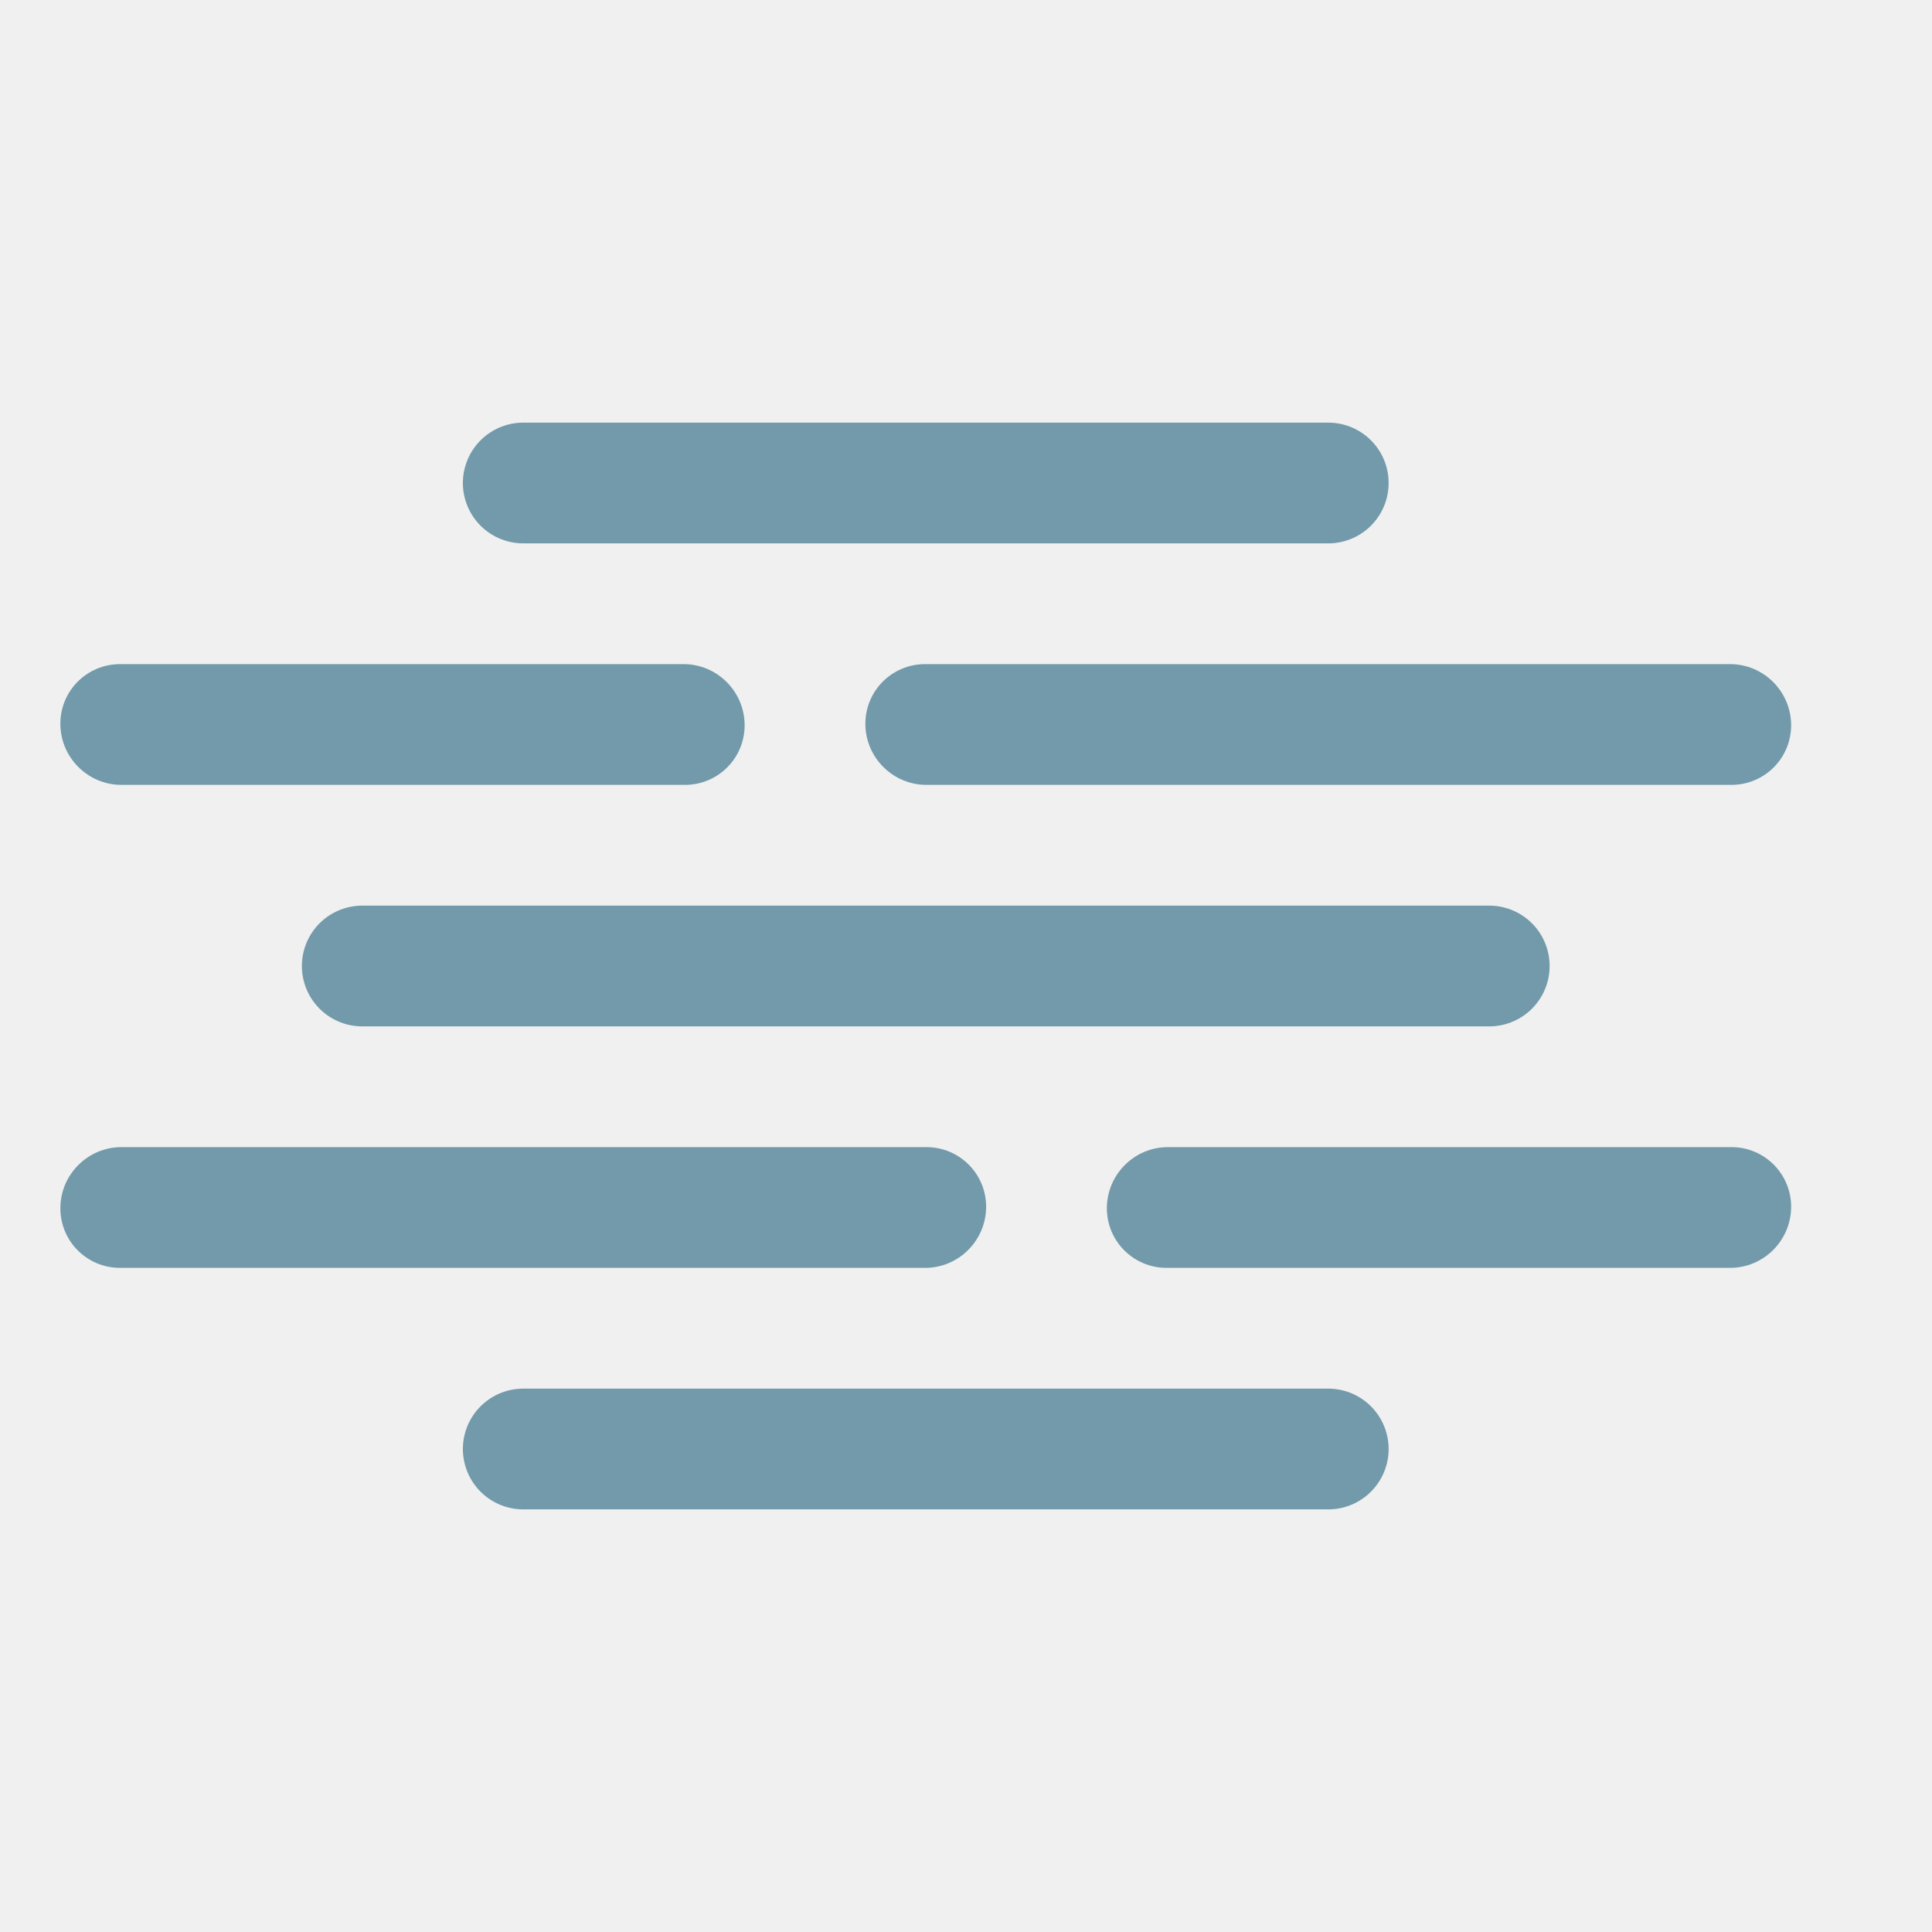
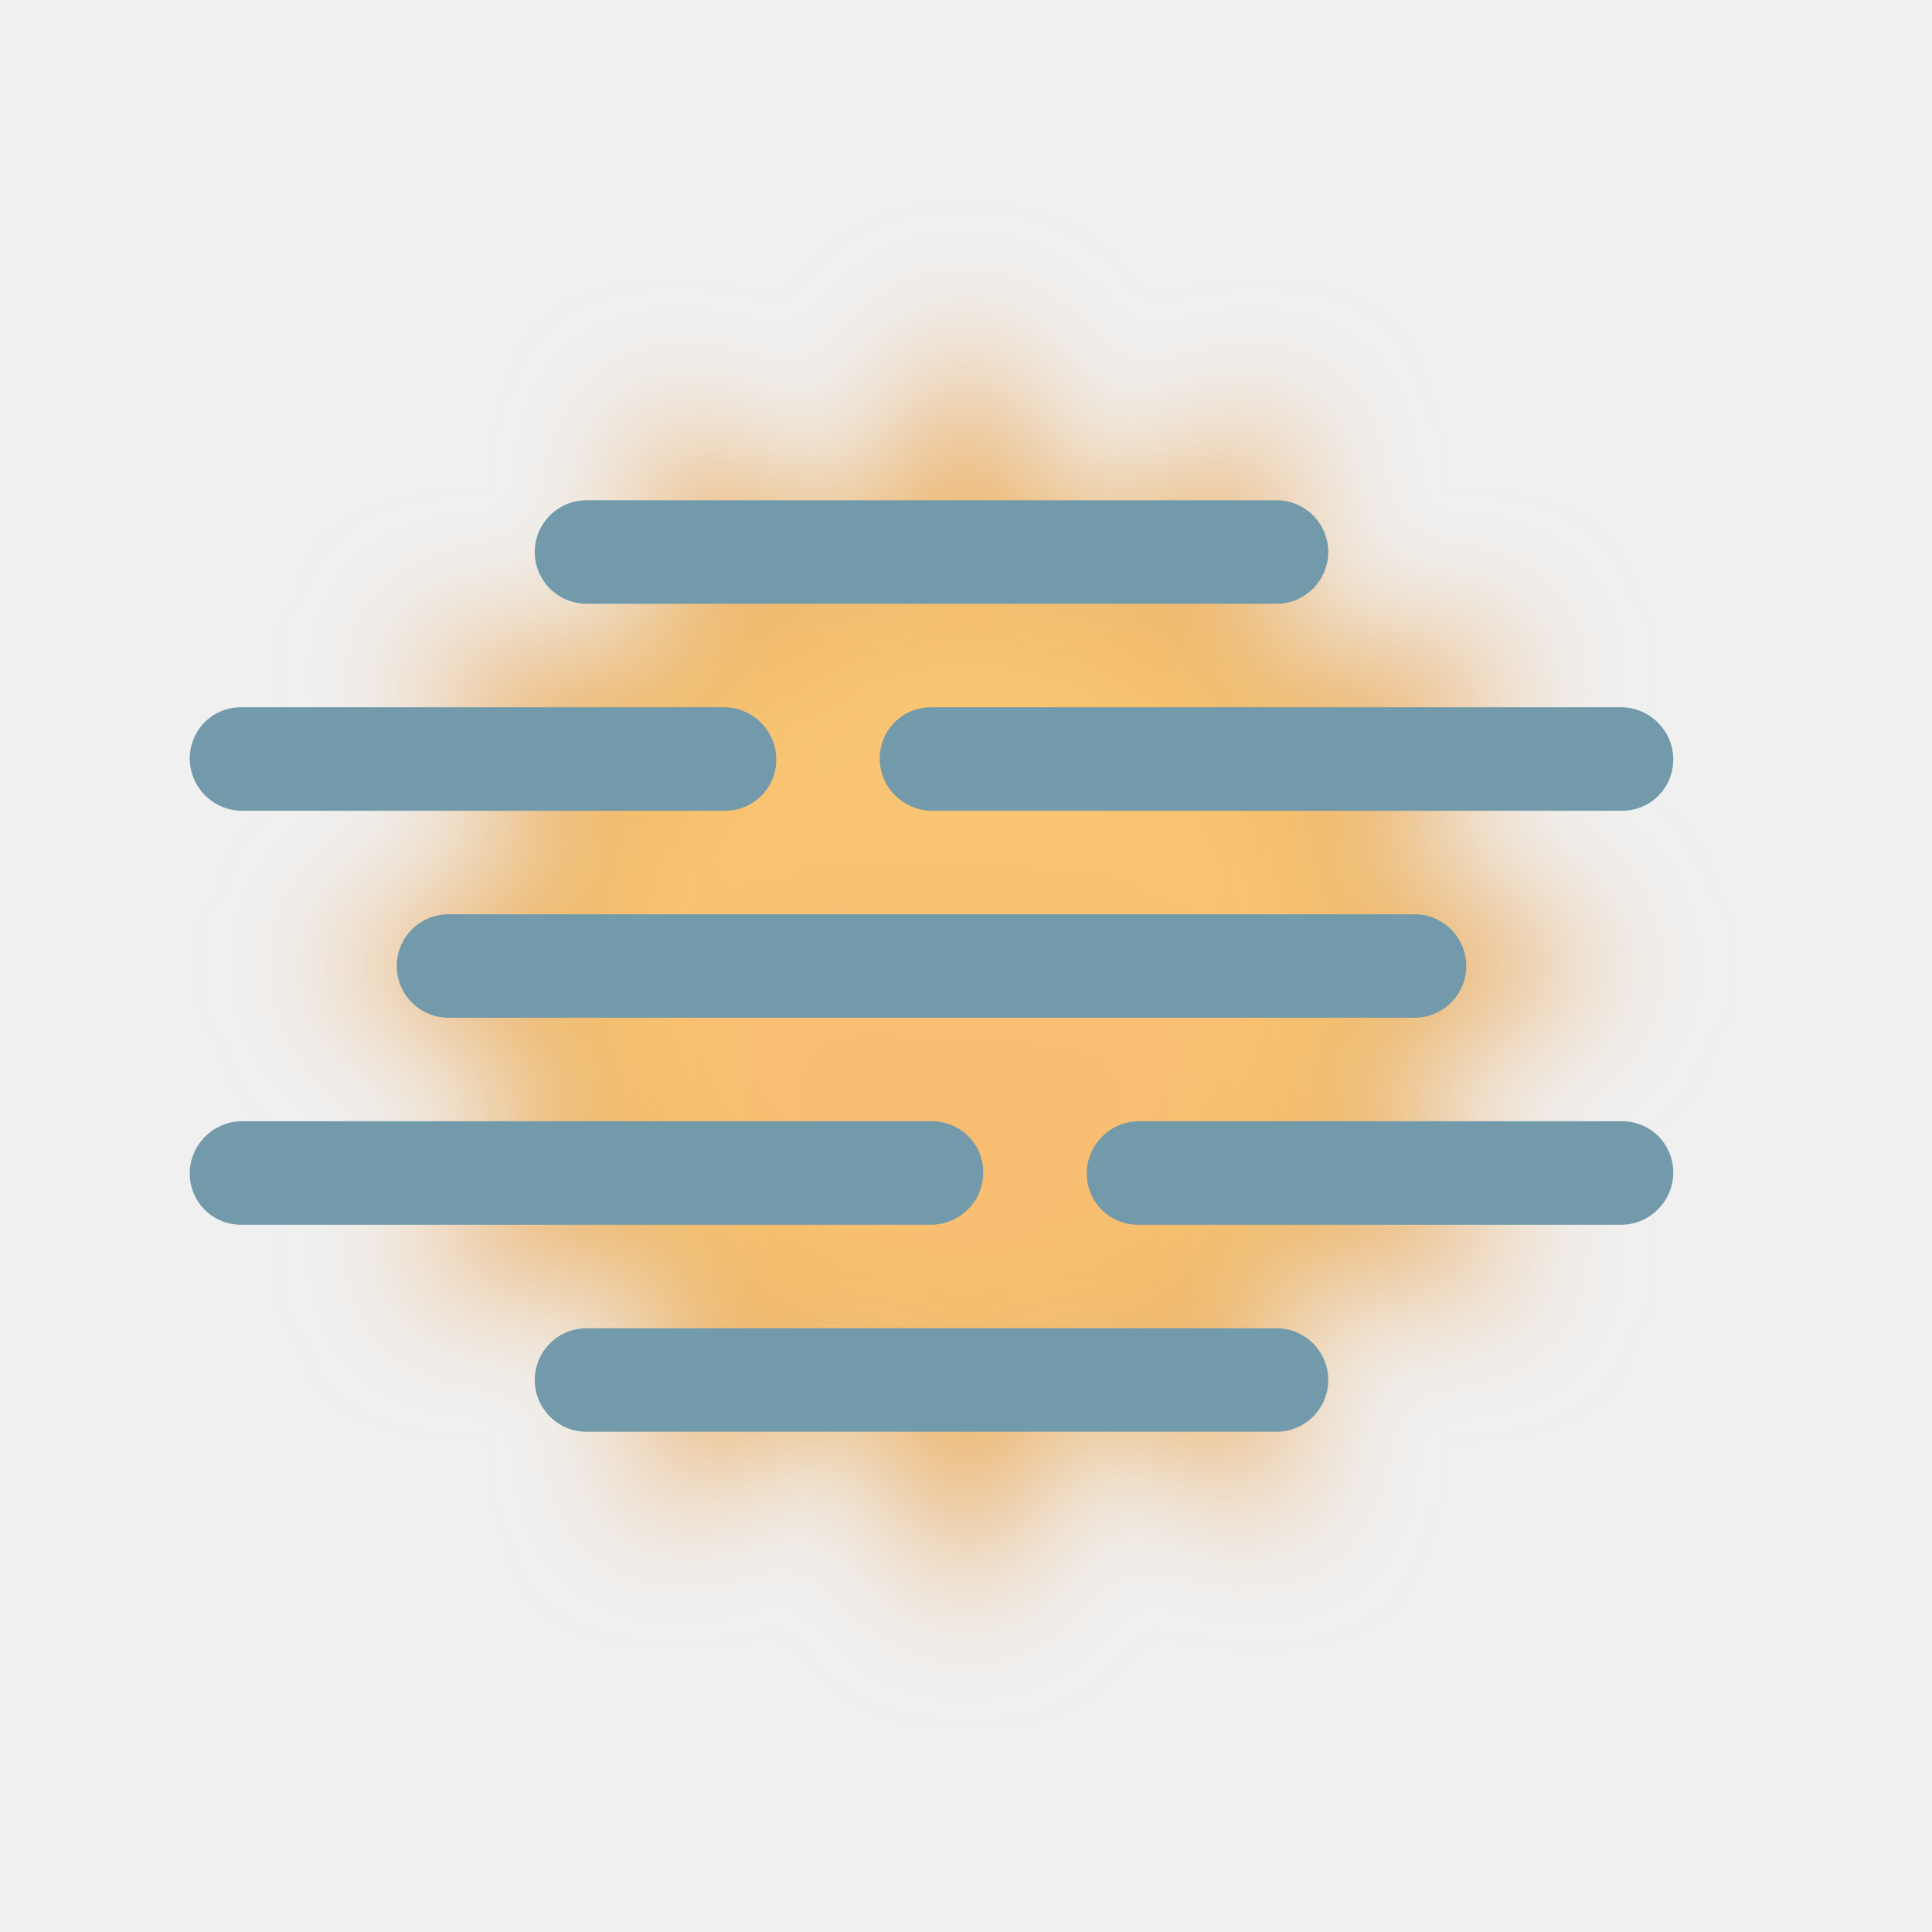
- <svg xmlns="http://www.w3.org/2000/svg" width="24" height="24" viewBox="0 0 24 24" fill="none">
-   <g clip-path="url(#clip0_1607_973)">
-     <path d="M11.508 9.75C11.094 9.75 10.755 9.414 10.75 9C10.745 8.586 11.078 8.25 11.492 8.25L11.5 9L11.508 9.75ZM21.492 8.25C21.906 8.25 22.245 8.586 22.25 9C22.255 9.414 21.922 9.75 21.508 9.75L21.5 9L21.492 8.25ZM11.5 9L11.492 8.25L21.492 8.25L21.5 9L21.508 9.75L11.508 9.75L11.5 9Z" fill="#729AAA" />
-     <path d="M11.492 15.75C11.906 15.75 12.245 15.414 12.25 15C12.255 14.586 11.922 14.25 11.508 14.25L11.5 15L11.492 15.75ZM1.508 14.25C1.094 14.25 0.755 14.586 0.75 15C0.745 15.414 1.077 15.75 1.492 15.75L1.5 15L1.508 14.25ZM11.5 15L11.508 14.25L1.508 14.25L1.5 15L1.492 15.75L11.492 15.75L11.5 15Z" fill="#729AAA" />
-     <path d="M1.508 9.75C1.094 9.75 0.755 9.414 0.75 9C0.745 8.586 1.077 8.25 1.492 8.25L1.5 9L1.508 9.75ZM8.492 8.25C8.906 8.25 9.245 8.586 9.25 9C9.255 9.414 8.923 9.75 8.508 9.75L8.5 9L8.492 8.25ZM1.5 9L1.492 8.25L8.492 8.25L8.5 9L8.508 9.75L1.508 9.75L1.5 9Z" fill="#729AAA" />
-     <path d="M21.492 15.75C21.906 15.75 22.245 15.414 22.25 15C22.255 14.586 21.922 14.25 21.508 14.25L21.5 15L21.492 15.75ZM14.508 14.25C14.094 14.25 13.755 14.586 13.75 15C13.745 15.414 14.078 15.75 14.492 15.75L14.5 15L14.508 14.25ZM21.5 15L21.508 14.25L14.508 14.25L14.5 15L14.492 15.75L21.492 15.75L21.5 15Z" fill="#729AAA" />
-     <path d="M6.5 18L16.5 18" stroke="#729AAA" stroke-width="1.5" stroke-linecap="round" />
-     <path d="M4.5 12L18.5 12" stroke="#729AAA" stroke-width="1.5" stroke-linecap="round" />
-     <path d="M6.5 6L16.5 6" stroke="#729AAA" stroke-width="1.5" stroke-linecap="round" />
+ <svg xmlns="http://www.w3.org/2000/svg" width="28" height="28" viewBox="0 0 28 28" fill="none">
+   <g opacity="0.6" filter="url(#filter0_f_1607_973)">
+     <g clip-path="url(#clip0_1607_973)">
+       <path d="M14.288 5.188C14.177 4.938 13.823 4.938 13.712 5.188L12.589 7.731C12.508 7.915 12.278 7.977 12.115 7.859L9.863 6.219C9.643 6.059 9.337 6.235 9.364 6.506L9.645 9.294C9.666 9.494 9.498 9.661 9.299 9.64L6.531 9.341L6.435 9.345C6.221 9.387 6.103 9.644 6.241 9.838L7.867 12.113C7.983 12.275 7.921 12.504 7.738 12.584L5.188 13.711C4.939 13.822 4.937 14.176 5.186 14.288L7.736 15.43C7.919 15.512 7.981 15.743 7.862 15.905L6.228 18.134C6.066 18.355 6.242 18.662 6.514 18.634L9.298 18.353C9.497 18.333 9.665 18.501 9.644 18.701L9.345 21.468L9.349 21.565C9.39 21.778 9.648 21.897 9.842 21.758L12.115 20.132C12.278 20.016 12.507 20.078 12.588 20.261L13.714 22.812L13.766 22.894C13.785 22.916 13.808 22.933 13.831 22.948C13.836 22.951 13.841 22.954 13.847 22.957C13.866 22.968 13.885 22.976 13.905 22.983C13.911 22.985 13.916 22.986 13.922 22.988C13.973 23.001 14.027 23.002 14.078 22.99C14.086 22.988 14.094 22.985 14.102 22.982C14.12 22.976 14.138 22.969 14.154 22.959C14.162 22.955 14.169 22.951 14.176 22.947C14.198 22.932 14.219 22.916 14.237 22.895L14.29 22.814L15.434 20.261C15.515 20.078 15.744 20.017 15.906 20.135L18.16 21.776C18.188 21.796 18.217 21.811 18.246 21.821C18.273 21.83 18.301 21.834 18.329 21.835C18.34 21.836 18.351 21.835 18.361 21.834C18.379 21.833 18.397 21.833 18.414 21.829C18.422 21.827 18.43 21.823 18.439 21.821C18.457 21.815 18.476 21.808 18.493 21.798C18.5 21.794 18.507 21.79 18.514 21.786C18.53 21.775 18.546 21.763 18.561 21.75C18.567 21.744 18.573 21.738 18.578 21.732C18.59 21.718 18.602 21.704 18.611 21.689C18.617 21.68 18.623 21.671 18.628 21.661C18.637 21.642 18.644 21.621 18.649 21.6C18.651 21.594 18.654 21.589 18.655 21.584C18.661 21.554 18.663 21.522 18.659 21.489L18.625 21.137L18.377 18.701C18.357 18.501 18.526 18.334 18.725 18.355L21.487 18.653C21.759 18.682 21.936 18.376 21.776 18.155L20.136 15.883C20.018 15.721 20.08 15.491 20.264 15.41L22.812 14.284C23.062 14.173 23.063 13.819 22.814 13.707L22.496 13.565L20.262 12.564C20.131 12.505 20.064 12.37 20.079 12.239C20.082 12.21 20.088 12.182 20.1 12.155C20.109 12.133 20.121 12.111 20.136 12.09L21.776 9.836C21.937 9.616 21.76 9.31 21.489 9.337L21.139 9.372L18.702 9.62C18.503 9.64 18.335 9.471 18.356 9.272L18.654 6.508C18.683 6.237 18.378 6.059 18.156 6.219L15.885 7.861C15.722 7.978 15.493 7.916 15.412 7.733L14.288 5.188Z" fill="url(#paint0_radial_1607_973)" />
+       <path d="M8.758 14.004C8.758 16.899 11.105 19.246 14 19.246C16.895 19.246 19.242 16.899 19.242 14.004C19.242 11.109 16.895 8.762 14 8.762C11.105 8.762 8.758 11.109 8.758 14.004Z" fill="url(#paint1_linear_1607_973)" />
+       <path d="M9.758 14.004C9.758 11.661 11.657 9.762 14 9.762C16.343 9.762 18.242 11.661 18.242 14.004C18.242 16.347 16.342 18.246 14 18.246V19.246L14.269 19.239C16.95 19.104 19.099 16.954 19.235 14.274L19.242 14.004C19.242 11.109 16.895 8.762 14 8.762L13.73 8.769C10.961 8.909 8.758 11.2 8.758 14.004L8.764 14.274C8.905 17.043 11.195 19.246 14 19.246V18.246C11.657 18.246 9.758 16.347 9.758 14.004Z" fill="#FFAF22" />
+     </g>
+   </g>
+   <g clip-path="url(#clip1_1607_973)">
+     <path d="M13.508 11.75C13.094 11.75 12.755 11.414 12.75 11C12.746 10.586 13.078 10.25 13.492 10.25L13.5 11L13.508 11.75ZM23.492 10.25C23.906 10.25 24.246 10.586 24.25 11C24.255 11.414 23.923 11.75 23.509 11.75L23.5 11L23.492 10.25ZM13.5 11L13.492 10.25L23.492 10.25L23.5 11L23.509 11.75L13.508 11.75L13.5 11Z" fill="#729AAA" />
+     <path d="M13.492 17.75C13.906 17.75 14.246 17.414 14.25 17C14.255 16.586 13.923 16.25 13.508 16.25L13.5 17L13.492 17.75ZM3.509 16.25C3.094 16.25 2.755 16.586 2.75 17C2.746 17.414 3.078 17.75 3.492 17.75L3.5 17L3.509 16.25ZM13.5 17L13.508 16.25L3.509 16.25L3.5 17L3.492 17.75L13.492 17.75L13.5 17Z" fill="#729AAA" />
+     <path d="M3.509 11.75C3.094 11.75 2.755 11.414 2.75 11C2.746 10.586 3.078 10.25 3.492 10.25L3.5 11L3.509 11.75ZM10.492 10.25C10.906 10.25 11.246 10.586 11.25 11C11.255 11.414 10.923 11.75 10.508 11.75L10.5 11L10.492 10.25ZM3.5 11L3.492 10.25L10.492 10.25L10.5 11L10.508 11.75L3.509 11.75L3.5 11Z" fill="#729AAA" />
+     <path d="M23.492 17.75C23.906 17.75 24.246 17.414 24.25 17C24.255 16.586 23.923 16.25 23.509 16.25L23.5 17L23.492 17.75ZM16.509 16.25C16.094 16.25 15.755 16.586 15.75 17C15.746 17.414 16.078 17.75 16.492 17.75L16.5 17L16.509 16.25ZM23.5 17L23.509 16.25L16.509 16.25L16.5 17L16.492 17.75L23.492 17.75L23.5 17Z" fill="#729AAA" />
+     <path d="M8.5 20L18.5 20" stroke="#729AAA" stroke-width="1.5" stroke-linecap="round" />
+     <path d="M6.5 14L20.5 14" stroke="#729AAA" stroke-width="1.5" stroke-linecap="round" />
+     <path d="M8.5 8L18.5 8" stroke="#729AAA" stroke-width="1.5" stroke-linecap="round" />
  </g>
  <defs>
+     <filter id="filter0_f_1607_973" x="0" y="0" width="28" height="28" filterUnits="userSpaceOnUse" color-interpolation-filters="sRGB">
+       <feFlood flood-opacity="0" result="BackgroundImageFix" />
+       <feBlend mode="normal" in="SourceGraphic" in2="BackgroundImageFix" result="shape" />
+       <feGaussianBlur stdDeviation="1" result="effect1_foregroundBlur_1607_973" />
+     </filter>
+     <radialGradient id="paint0_radial_1607_973" cx="0" cy="0" r="1" gradientUnits="userSpaceOnUse" gradientTransform="translate(14.0001 13.9993) rotate(90) scale(8.99917 8.9998)">
+       <stop stop-color="#E5AC00" />
+       <stop offset="1" stop-color="#EB7500" />
+     </radialGradient>
+     <linearGradient id="paint1_linear_1607_973" x1="14.655" y1="8.757" x2="14.086" y2="19.281" gradientUnits="userSpaceOnUse">
+       <stop stop-color="#FFAF22" />
+       <stop offset="0.99" stop-color="#FF921D" />
+     </linearGradient>
    <clipPath id="clip0_1607_973">
-       <rect width="24" height="24" fill="white" />
+       <rect width="24" height="24" fill="white" transform="matrix(-1 0 0 1 26 2)" />
+     </clipPath>
+     <clipPath id="clip1_1607_973">
+       <rect width="24" height="24" fill="white" transform="translate(2.00018 2)" />
    </clipPath>
  </defs>
</svg>
